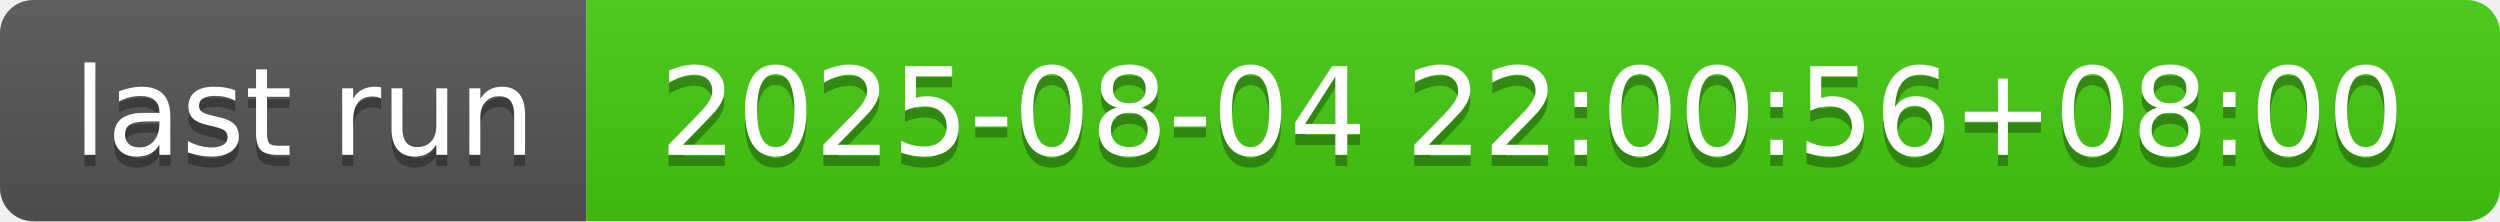
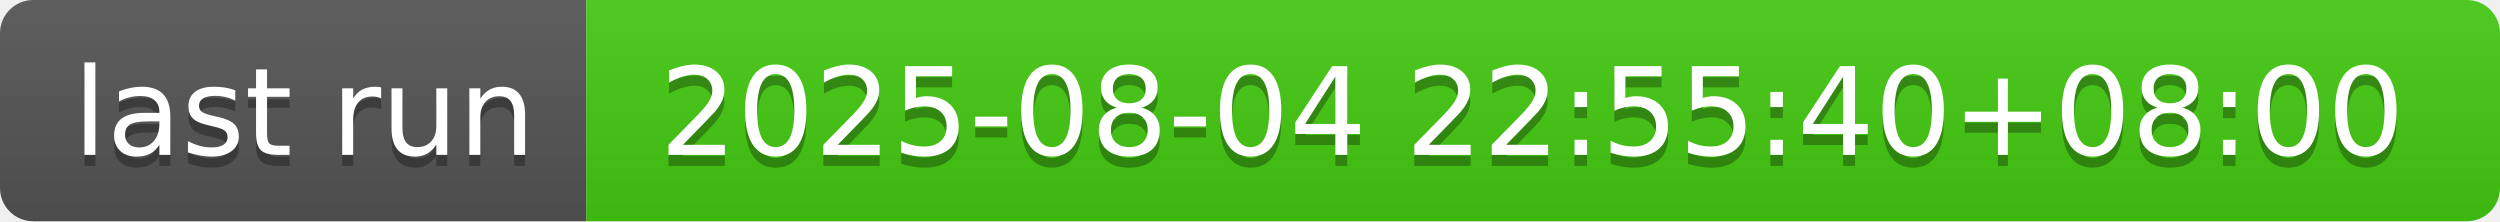
- <svg xmlns="http://www.w3.org/2000/svg" width="226" height="20" role="img" aria-label="last run: 2025-08-04 22:00:56+08:00">
+ <svg xmlns="http://www.w3.org/2000/svg" width="226" height="20" role="img" aria-label="last run: 2025-08-04 22:55:40+08:00">
  <linearGradient id="s" x2="0" y2="100%">
    <stop offset="0" stop-color="#bbb" stop-opacity=".1" />
    <stop offset="1" stop-opacity=".1" />
  </linearGradient>
  <clipPath id="r">
    <rect width="226" height="20" rx="3" fill="#fff" />
  </clipPath>
  <g clip-path="url(#r)">
    <rect width="53" height="20" fill="#555" />
    <rect x="53" width="173" height="20" fill="#4c1" />
    <rect width="226" height="20" fill="url(#s)" />
  </g>
  <g fill="#fff" text-anchor="middle" font-family="Verdana,Geneva,DejaVu Sans,sans-serif" text-rendering="geometricPrecision" font-size="110">
    <text aria-hidden="true" x="275" y="150" fill="#010101" fill-opacity=".3" transform="scale(.1)" textLength="430">last run</text>
    <text x="275" y="140" transform="scale(.1)" fill="#fff" textLength="430">last run</text>
-     <text aria-hidden="true" x="1385" y="150" fill="#010101" fill-opacity=".3" transform="scale(.1)" textLength="1630">2025-08-04 22:00:56+08:00</text>
-     <text x="1385" y="140" transform="scale(.1)" fill="#fff" textLength="1630">2025-08-04 22:00:56+08:00</text>
+     <text aria-hidden="true" x="1385" y="150" fill="#010101" fill-opacity=".3" transform="scale(.1)" textLength="1630">2025-08-04 22:55:40+08:00</text>
+     <text x="1385" y="140" transform="scale(.1)" fill="#fff" textLength="1630">2025-08-04 22:55:40+08:00</text>
  </g>
</svg>
